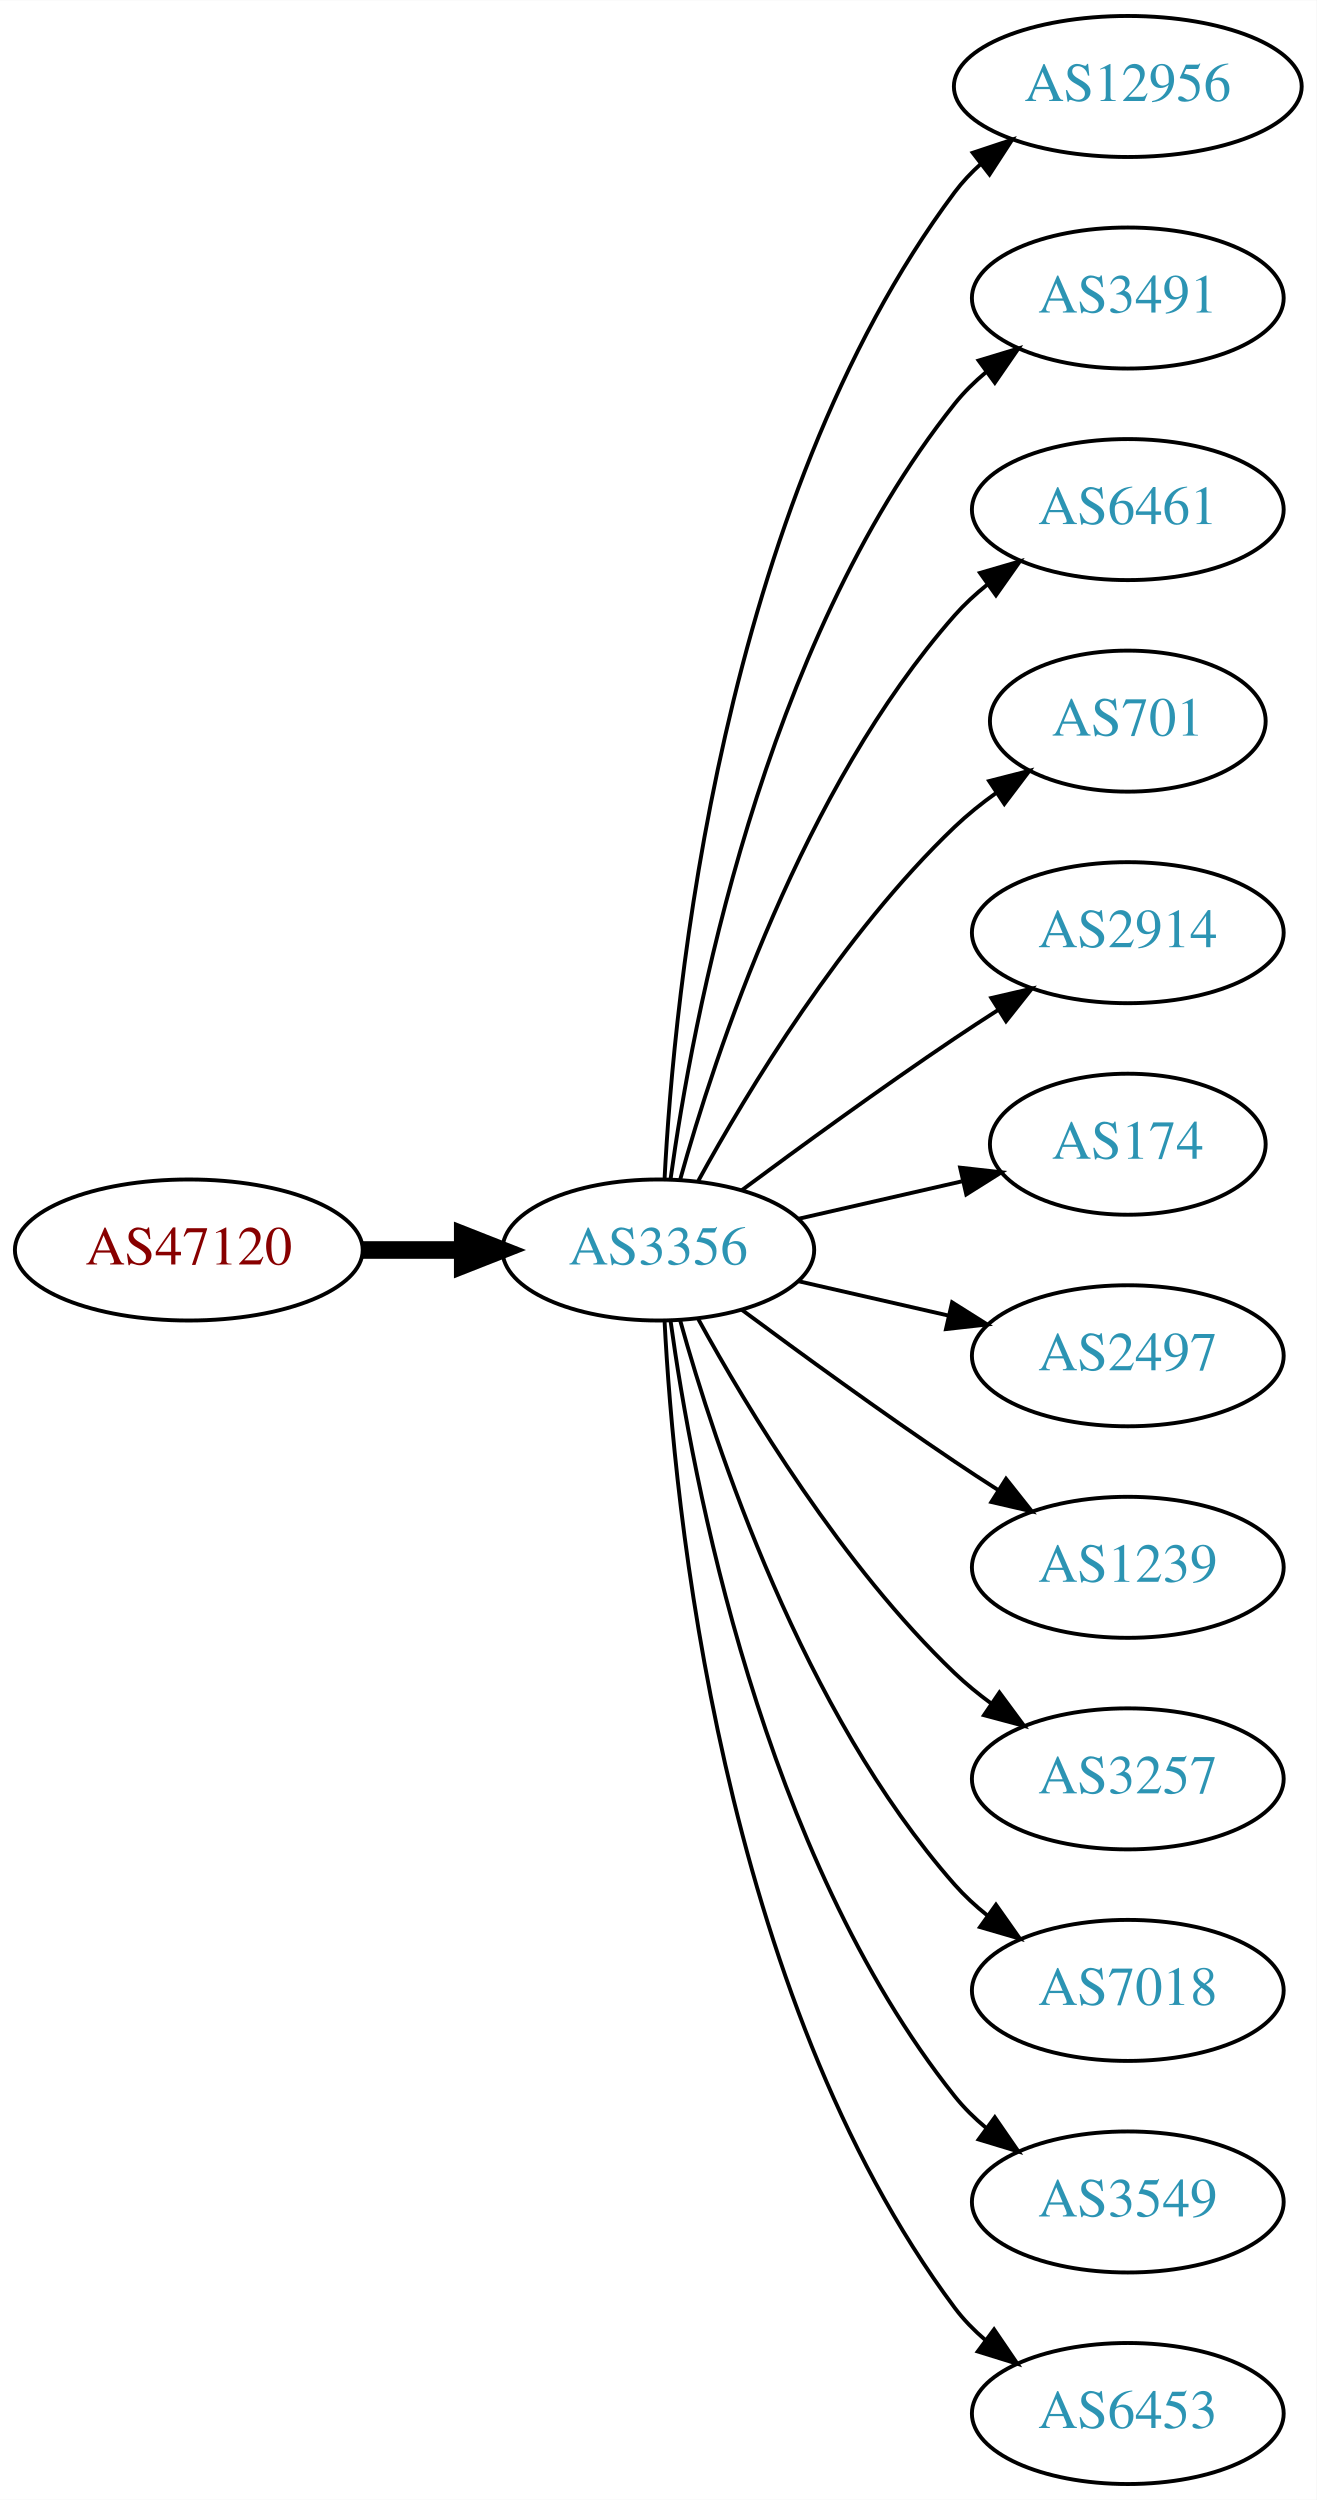
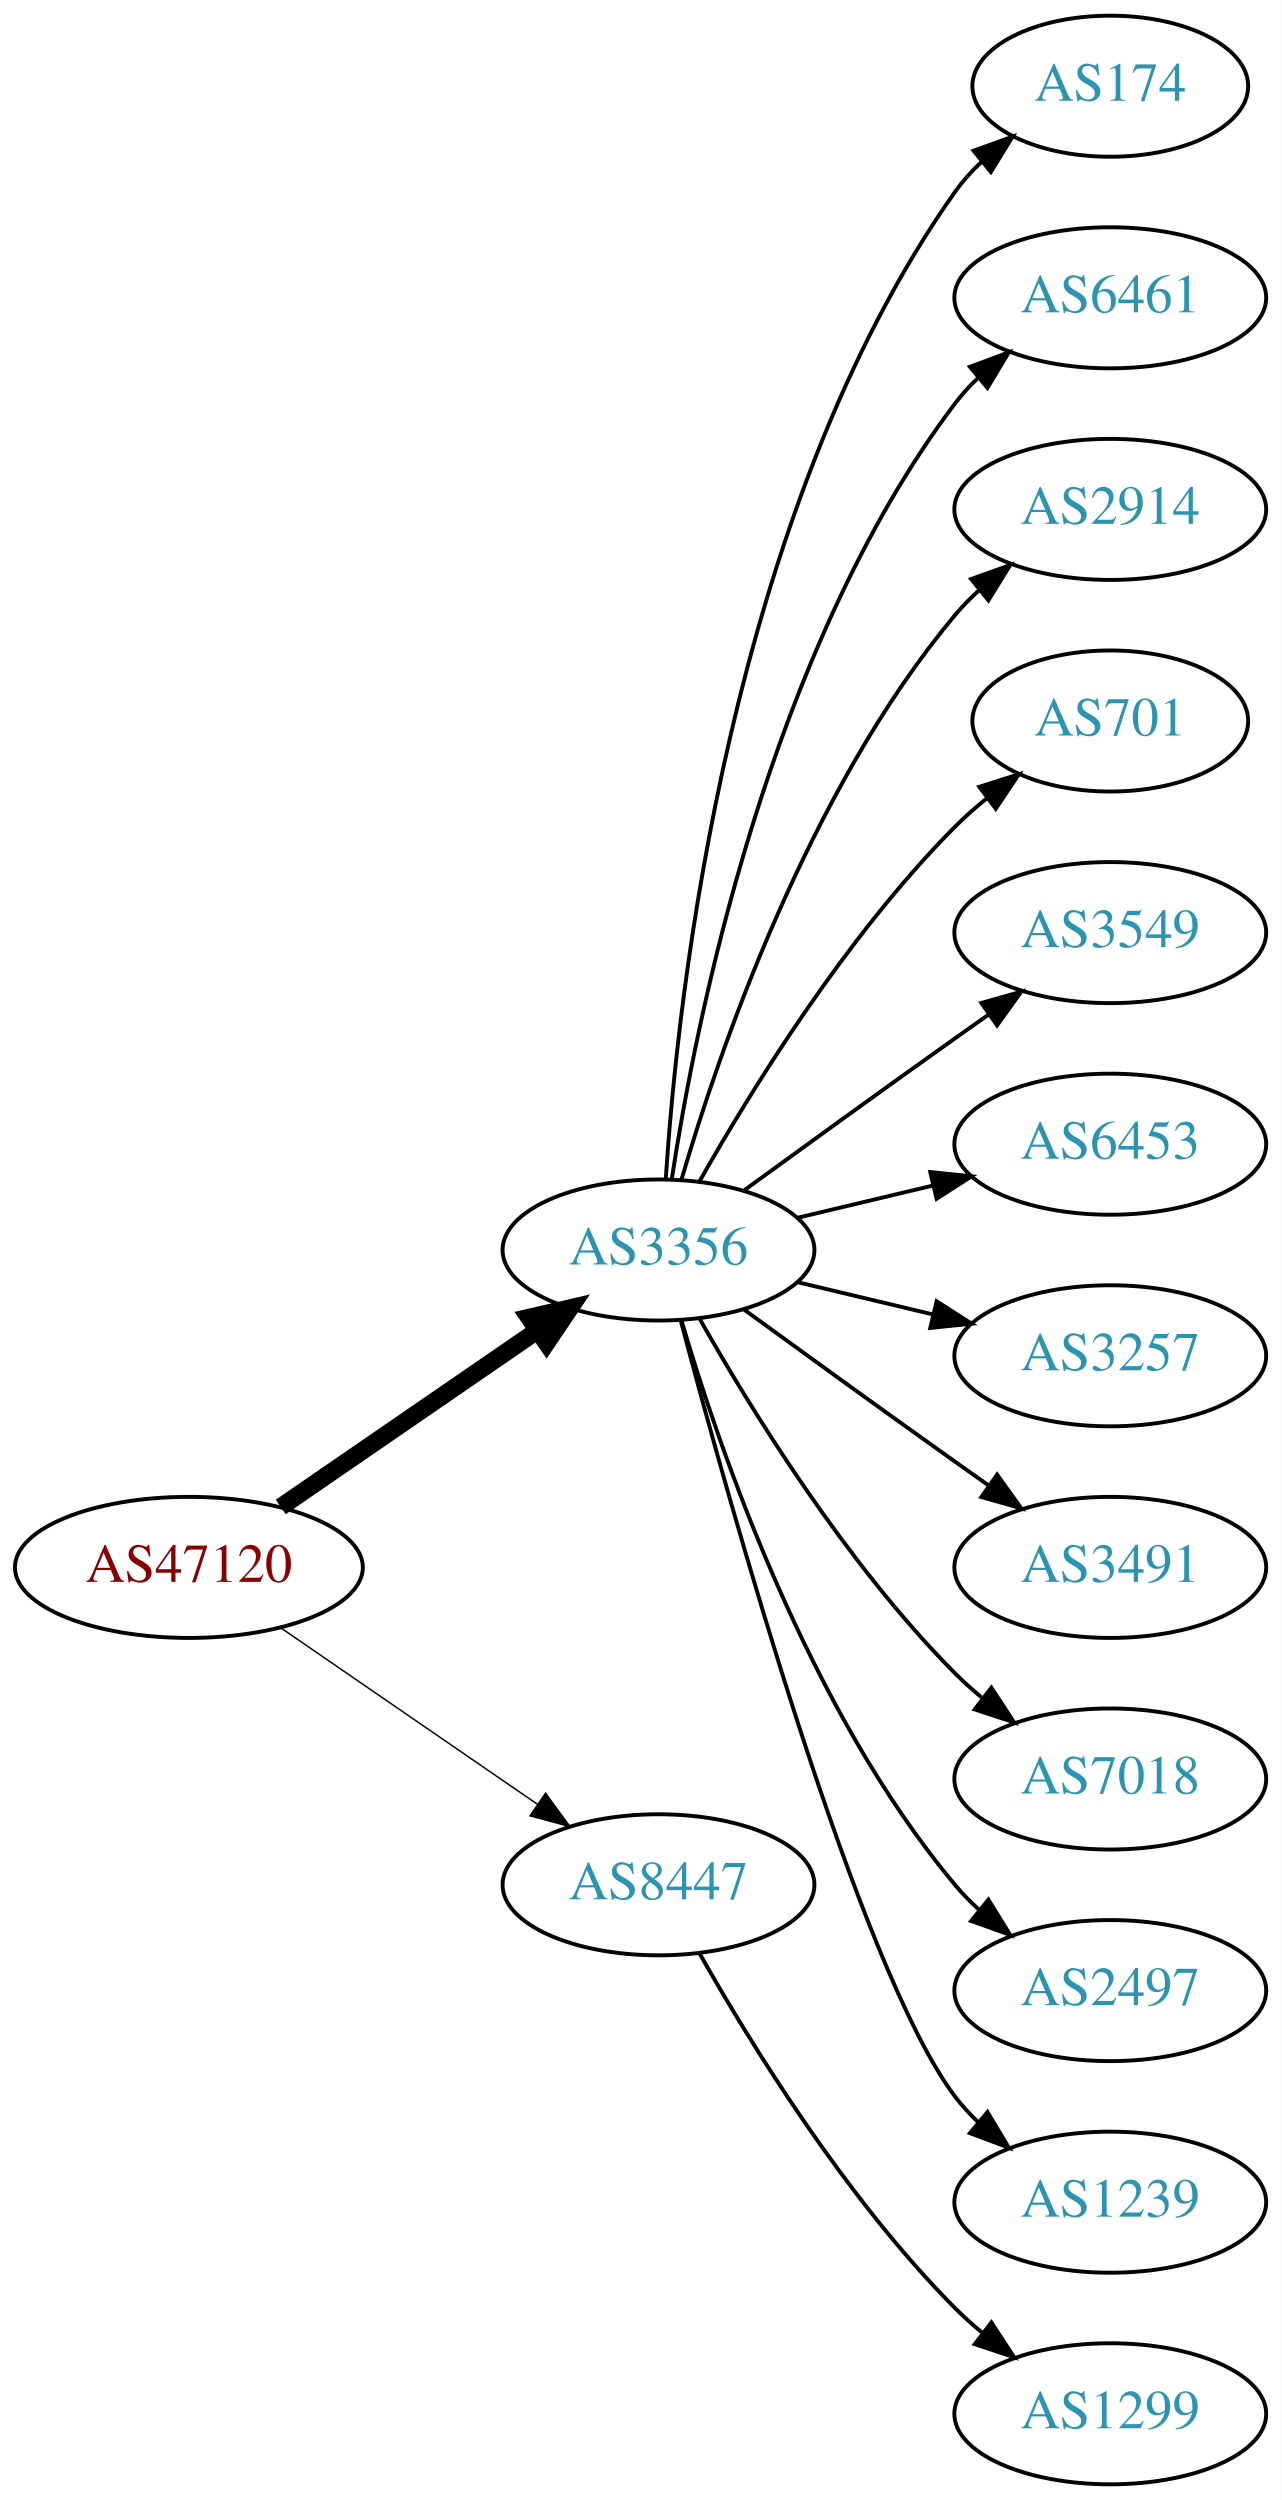
- <svg xmlns="http://www.w3.org/2000/svg" xmlns:xlink="http://www.w3.org/1999/xlink" width="336pt" height="638pt" viewBox="0.00 0.00 336.08 638.00">
+ <svg xmlns="http://www.w3.org/2000/svg" xmlns:xlink="http://www.w3.org/1999/xlink" width="327pt" height="638pt" viewBox="0.00 0.00 326.98 638.00">
  <g id="graph0" class="graph" transform="scale(1 1) rotate(0) translate(4 634)">
-     <polygon fill="white" stroke="none" points="-4,4 -4,-634 332.077,-634 332.077,4 -4,4" />
+     <polygon fill="white" stroke="none" points="-4,4 -4,-634 322.978,-634 322.978,4 -4,4" />
    <g id="node1" class="node">
      <g id="a_node1">
        <a xlink:href="/asn/47120" xlink:title="AS47120 ~ Diamond Informatics GmbH [AT]">
-           <ellipse fill="#ffffff" stroke="black" cx="44.196" cy="-315" rx="44.393" ry="18" />
-           <text text-anchor="middle" x="44.196" y="-311.3" font-family="Times,serif" font-size="14.00" fill="#880000">AS47120</text>
+           <ellipse fill="#ffffff" stroke="black" cx="44.196" cy="-234" rx="44.393" ry="18" />
+           <text text-anchor="middle" x="44.196" y="-230.3" font-family="Times,serif" font-size="14.00" fill="#880000">AS47120</text>
        </a>
      </g>
    </g>
    <g id="node2" class="node">
      <g id="a_node2">
        <a xlink:href="/asn/3356" xlink:title="AS3356 ~ Level 3 Parent, LLC [US]">
          <ellipse fill="#ffffff" stroke="black" cx="164.039" cy="-315" rx="39.794" ry="18" />
          <text text-anchor="middle" x="164.039" y="-311.3" font-family="Times,serif" font-size="14.00" fill="#2c94b3">AS3356</text>
        </a>
      </g>
    </g>
    <g id="edge1" class="edge">
-       <path fill="none" stroke="black" stroke-width="4.5" d="M88.407,-315C96.72,-315 105.482,-315 113.965,-315" />
-       <polygon fill="black" stroke="black" stroke-width="4.5" points="114.123,-318.938 124.123,-315 114.123,-311.063 114.123,-318.938" />
+       <path fill="none" stroke="black" stroke-width="4.5" d="M67.639,-249.426C86.22,-262.198 112.781,-280.455 133.161,-294.463" />
+       <polygon fill="black" stroke="black" stroke-width="4.5" points="131.003,-297.758 141.475,-300.178 135.464,-291.269 131.003,-297.758" />
    </g>
    <g id="node3" class="node">
      <g id="a_node3">
-         <a xlink:href="/asn/12956" xlink:title="AS12956 ~ TELXIUS [ES]">
-           <ellipse fill="#ffffff" stroke="black" cx="283.881" cy="-612" rx="44.393" ry="18" />
-           <text text-anchor="middle" x="283.881" y="-608.3" font-family="Times,serif" font-size="14.00" fill="#2c94b3">AS12956</text>
+         <a xlink:href="/asn/8447" xlink:title="AS8447 ~ A1 Telekom Austria AG [AT]">
+           <ellipse fill="#ffffff" stroke="black" cx="164.039" cy="-153" rx="39.794" ry="18" />
+           <text text-anchor="middle" x="164.039" y="-149.3" font-family="Times,serif" font-size="14.00" fill="#2c94b3">AS8447</text>
        </a>
      </g>
    </g>
    <g id="edge2" class="edge">
-       <path fill="none" stroke="black" d="M165.63,-333.023C168.007,-379.412 179.925,-504.893 239.685,-585 241.642,-587.623 243.935,-590.051 246.427,-592.287" />
-       <polygon fill="black" stroke="black" points="244.307,-595.072 254.36,-598.418 248.588,-589.534 244.307,-595.072" />
+       <path fill="none" stroke="black" stroke-width="0.375" d="M67.639,-218.574C86.22,-205.802 112.781,-187.545 133.161,-173.537" />
+       <polygon fill="black" stroke="black" stroke-width="0.375" points="135.216,-176.371 141.475,-167.822 131.251,-170.602 135.216,-176.371" />
    </g>
    <g id="node4" class="node">
      <g id="a_node4">
-         <a xlink:href="/asn/3491" xlink:title="AS3491 ~ PCCW Global, Inc. [US]">
-           <ellipse fill="#ffffff" stroke="black" cx="283.881" cy="-558" rx="39.794" ry="18" />
-           <text text-anchor="middle" x="283.881" y="-554.3" font-family="Times,serif" font-size="14.00" fill="#2c94b3">AS3491</text>
+         <a xlink:href="/asn/174" xlink:title="AS174 ~ Cogent Communications [US]">
+           <ellipse fill="#ffffff" stroke="black" cx="279.332" cy="-612" rx="35.194" ry="18" />
+           <text text-anchor="middle" x="279.332" y="-608.3" font-family="Times,serif" font-size="14.00" fill="#2c94b3">AS174</text>
        </a>
      </g>
    </g>
    <g id="edge3" class="edge">
-       <path fill="none" stroke="black" d="M167.178,-333.17C172.678,-372.974 190.504,-469.233 239.685,-531 242.026,-533.94 244.781,-536.649 247.747,-539.121" />
-       <polygon fill="black" stroke="black" points="245.812,-542.042 255.953,-545.11 249.939,-536.388 245.812,-542.042" />
+       <path fill="none" stroke="black" d="M165.894,-333.185C168.888,-379.425 182.134,-503.589 239.685,-585 241.622,-587.74 243.93,-590.295 246.44,-592.654" />
+       <polygon fill="black" stroke="black" points="244.442,-595.54 254.41,-599.131 248.857,-590.108 244.442,-595.54" />
    </g>
    <g id="node5" class="node">
      <g id="a_node5">
        <a xlink:href="/asn/6461" xlink:title="AS6461 ~ Zayo Bandwidth [US]">
-           <ellipse fill="#ffffff" stroke="black" cx="283.881" cy="-504" rx="39.794" ry="18" />
-           <text text-anchor="middle" x="283.881" y="-500.3" font-family="Times,serif" font-size="14.00" fill="#2c94b3">AS6461</text>
+           <ellipse fill="#ffffff" stroke="black" cx="279.332" cy="-558" rx="39.794" ry="18" />
+           <text text-anchor="middle" x="279.332" y="-554.3" font-family="Times,serif" font-size="14.00" fill="#2c94b3">AS6461</text>
        </a>
      </g>
    </g>
    <g id="edge4" class="edge">
-       <path fill="none" stroke="black" d="M169.612,-332.946C178.517,-364.995 200.801,-432.842 239.685,-477 242.169,-479.821 245.019,-482.449 248.044,-484.871" />
-       <polygon fill="black" stroke="black" points="246.162,-487.828 256.334,-490.791 250.23,-482.131 246.162,-487.828" />
+       <path fill="none" stroke="black" d="M167.415,-332.986C173.389,-372.422 192.1,-467.995 239.685,-531 241.442,-533.327 243.459,-535.529 245.629,-537.596" />
+       <polygon fill="black" stroke="black" points="243.513,-540.389 253.441,-544.088 247.987,-535.005 243.513,-540.389" />
    </g>
    <g id="node6" class="node">
      <g id="a_node6">
-         <a xlink:href="/asn/701" xlink:title="AS701 ~ UUNET [US]">
-           <ellipse fill="#ffffff" stroke="black" cx="283.881" cy="-450" rx="35.194" ry="18" />
-           <text text-anchor="middle" x="283.881" y="-446.3" font-family="Times,serif" font-size="14.00" fill="#2c94b3">AS701</text>
+         <a xlink:href="/asn/2914" xlink:title="AS2914 ~ NTT America, Inc. [US]">
+           <ellipse fill="#ffffff" stroke="black" cx="279.332" cy="-504" rx="39.794" ry="18" />
+           <text text-anchor="middle" x="279.332" y="-500.3" font-family="Times,serif" font-size="14.00" fill="#2c94b3">AS2914</text>
        </a>
      </g>
    </g>
    <g id="edge5" class="edge">
-       <path fill="none" stroke="black" d="M174.28,-332.713C186.825,-355.561 211.002,-395.611 239.685,-423 242.939,-426.107 246.606,-429.046 250.393,-431.76" />
-       <polygon fill="black" stroke="black" points="248.495,-434.701 258.761,-437.322 252.37,-428.872 248.495,-434.701" />
+       <path fill="none" stroke="black" d="M169.913,-333.002C179.227,-364.844 202.043,-431.981 239.685,-477 241.555,-479.237 243.654,-481.374 245.88,-483.396" />
+       <polygon fill="black" stroke="black" points="243.823,-486.234 253.799,-489.804 248.227,-480.793 243.823,-486.234" />
    </g>
    <g id="node7" class="node">
      <g id="a_node7">
-         <a xlink:href="/asn/2914" xlink:title="AS2914 ~ NTT America, Inc. [US]">
-           <ellipse fill="#ffffff" stroke="black" cx="283.881" cy="-396" rx="39.794" ry="18" />
-           <text text-anchor="middle" x="283.881" y="-392.3" font-family="Times,serif" font-size="14.00" fill="#2c94b3">AS2914</text>
+         <a xlink:href="/asn/701" xlink:title="AS701 ~ UUNET [US]">
+           <ellipse fill="#ffffff" stroke="black" cx="279.332" cy="-450" rx="35.194" ry="18" />
+           <text text-anchor="middle" x="279.332" y="-446.3" font-family="Times,serif" font-size="14.00" fill="#2c94b3">AS701</text>
        </a>
      </g>
    </g>
    <g id="edge6" class="edge">
-       <path fill="none" stroke="black" d="M185.369,-330.277C200.231,-341.304 220.976,-356.407 239.685,-369 243.234,-371.389 246.984,-373.839 250.733,-376.242" />
-       <polygon fill="black" stroke="black" points="249.059,-379.325 259.381,-381.712 252.801,-373.409 249.059,-379.325" />
+       <path fill="none" stroke="black" d="M174.498,-332.49C187.28,-355.096 211.712,-394.886 239.685,-423 242.185,-425.513 244.946,-427.949 247.807,-430.261" />
+       <polygon fill="black" stroke="black" points="245.905,-433.21 256.004,-436.413 250.108,-427.611 245.905,-433.21" />
    </g>
    <g id="node8" class="node">
      <g id="a_node8">
-         <a xlink:href="/asn/174" xlink:title="AS174 ~ Cogent Communications [US]">
-           <ellipse fill="#ffffff" stroke="black" cx="283.881" cy="-342" rx="35.194" ry="18" />
-           <text text-anchor="middle" x="283.881" y="-338.3" font-family="Times,serif" font-size="14.00" fill="#2c94b3">AS174</text>
+         <a xlink:href="/asn/3549" xlink:title="AS3549 ~ Level 3 Parent, LLC [US]">
+           <ellipse fill="#ffffff" stroke="black" cx="279.332" cy="-396" rx="39.794" ry="18" />
+           <text text-anchor="middle" x="279.332" y="-392.3" font-family="Times,serif" font-size="14.00" fill="#2c94b3">AS3549</text>
        </a>
      </g>
    </g>
    <g id="edge7" class="edge">
-       <path fill="none" stroke="black" d="M199.758,-322.955C212.85,-325.955 227.873,-329.396 241.513,-332.522" />
-       <polygon fill="black" stroke="black" points="241.091,-336.016 251.621,-334.838 242.655,-329.193 241.091,-336.016" />
+       <path fill="none" stroke="black" d="M185.887,-330.222C200.821,-341.091 221.435,-356.025 239.685,-369 242.506,-371.005 245.449,-373.085 248.397,-375.159" />
+       <polygon fill="black" stroke="black" points="246.424,-378.05 256.621,-380.926 250.443,-372.319 246.424,-378.05" />
    </g>
    <g id="node9" class="node">
      <g id="a_node9">
-         <a xlink:href="/asn/2497" xlink:title="AS2497 ~ Internet Initiative Japan Inc. [JP]">
-           <ellipse fill="#ffffff" stroke="black" cx="283.881" cy="-288" rx="39.794" ry="18" />
-           <text text-anchor="middle" x="283.881" y="-284.3" font-family="Times,serif" font-size="14.00" fill="#2c94b3">AS2497</text>
+         <a xlink:href="/asn/6453" xlink:title="AS6453 ~ TATA COMMUNICATIONS (AMERICA) INC [US]">
+           <ellipse fill="#ffffff" stroke="black" cx="279.332" cy="-342" rx="39.794" ry="18" />
+           <text text-anchor="middle" x="279.332" y="-338.3" font-family="Times,serif" font-size="14.00" fill="#2c94b3">AS6453</text>
        </a>
      </g>
    </g>
    <g id="edge8" class="edge">
-       <path fill="none" stroke="black" d="M199.758,-307.045C211.758,-304.296 225.379,-301.175 238.071,-298.267" />
-       <polygon fill="black" stroke="black" points="239.037,-301.636 248.003,-295.991 237.474,-294.813 239.037,-301.636" />
+       <path fill="none" stroke="black" d="M199.646,-323.248C210.517,-325.838 222.671,-328.735 234.114,-331.462" />
+       <polygon fill="black" stroke="black" points="233.397,-334.889 243.936,-333.803 235.02,-328.08 233.397,-334.889" />
    </g>
    <g id="node10" class="node">
      <g id="a_node10">
-         <a xlink:href="/asn/1239" xlink:title="AS1239 ~ Sprint [US]">
-           <ellipse fill="#ffffff" stroke="black" cx="283.881" cy="-234" rx="39.794" ry="18" />
-           <text text-anchor="middle" x="283.881" y="-230.3" font-family="Times,serif" font-size="14.00" fill="#2c94b3">AS1239</text>
+         <a xlink:href="/asn/3257" xlink:title="AS3257 ~ GTT [DE]">
+           <ellipse fill="#ffffff" stroke="black" cx="279.332" cy="-288" rx="39.794" ry="18" />
+           <text text-anchor="middle" x="279.332" y="-284.3" font-family="Times,serif" font-size="14.00" fill="#2c94b3">AS3257</text>
        </a>
      </g>
    </g>
    <g id="edge9" class="edge">
-       <path fill="none" stroke="black" d="M185.369,-299.723C200.231,-288.696 220.976,-273.593 239.685,-261 243.234,-258.611 246.984,-256.161 250.733,-253.758" />
-       <polygon fill="black" stroke="black" points="252.801,-256.591 259.381,-248.288 249.059,-250.675 252.801,-256.591" />
+       <path fill="none" stroke="black" d="M199.646,-306.752C210.517,-304.162 222.671,-301.265 234.114,-298.538" />
+       <polygon fill="black" stroke="black" points="235.02,-301.92 243.936,-296.197 233.397,-295.111 235.02,-301.92" />
    </g>
    <g id="node11" class="node">
      <g id="a_node11">
-         <a xlink:href="/asn/3257" xlink:title="AS3257 ~ GTT [DE]">
-           <ellipse fill="#ffffff" stroke="black" cx="283.881" cy="-180" rx="39.794" ry="18" />
-           <text text-anchor="middle" x="283.881" y="-176.3" font-family="Times,serif" font-size="14.00" fill="#2c94b3">AS3257</text>
+         <a xlink:href="/asn/3491" xlink:title="AS3491 ~ PCCW Global, Inc. [US]">
+           <ellipse fill="#ffffff" stroke="black" cx="279.332" cy="-234" rx="39.794" ry="18" />
+           <text text-anchor="middle" x="279.332" y="-230.3" font-family="Times,serif" font-size="14.00" fill="#2c94b3">AS3491</text>
        </a>
      </g>
    </g>
    <g id="edge10" class="edge">
-       <path fill="none" stroke="black" d="M174.28,-297.287C186.825,-274.439 211.002,-234.389 239.685,-207 242.553,-204.261 245.742,-201.653 249.051,-199.215" />
-       <polygon fill="black" stroke="black" points="251.114,-202.044 257.411,-193.523 247.175,-196.258 251.114,-202.044" />
+       <path fill="none" stroke="black" d="M185.887,-299.778C200.821,-288.909 221.435,-273.975 239.685,-261 242.506,-258.995 245.449,-256.915 248.397,-254.841" />
+       <polygon fill="black" stroke="black" points="250.443,-257.681 256.621,-249.074 246.424,-251.95 250.443,-257.681" />
    </g>
    <g id="node12" class="node">
      <g id="a_node12">
        <a xlink:href="/asn/7018" xlink:title="AS7018 ~ AT&amp;T Services, Inc. [US]">
-           <ellipse fill="#ffffff" stroke="black" cx="283.881" cy="-126" rx="39.794" ry="18" />
-           <text text-anchor="middle" x="283.881" y="-122.3" font-family="Times,serif" font-size="14.00" fill="#2c94b3">AS7018</text>
+           <ellipse fill="#ffffff" stroke="black" cx="279.332" cy="-180" rx="39.794" ry="18" />
+           <text text-anchor="middle" x="279.332" y="-176.3" font-family="Times,serif" font-size="14.00" fill="#2c94b3">AS7018</text>
        </a>
      </g>
    </g>
    <g id="edge11" class="edge">
-       <path fill="none" stroke="black" d="M169.612,-297.054C178.517,-265.005 200.801,-197.158 239.685,-153 242.169,-150.179 245.019,-147.551 248.044,-145.129" />
-       <polygon fill="black" stroke="black" points="250.23,-147.869 256.334,-139.209 246.162,-142.172 250.23,-147.869" />
+       <path fill="none" stroke="black" d="M174.498,-297.51C187.28,-274.904 211.712,-235.114 239.685,-207 241.796,-204.879 244.092,-202.812 246.477,-200.829" />
+       <polygon fill="black" stroke="black" points="248.993,-203.31 254.793,-194.444 244.73,-197.758 248.993,-203.31" />
    </g>
    <g id="node13" class="node">
      <g id="a_node13">
-         <a xlink:href="/asn/3549" xlink:title="AS3549 ~ Level 3 Parent, LLC [US]">
-           <ellipse fill="#ffffff" stroke="black" cx="283.881" cy="-72" rx="39.794" ry="18" />
-           <text text-anchor="middle" x="283.881" y="-68.3" font-family="Times,serif" font-size="14.00" fill="#2c94b3">AS3549</text>
+         <a xlink:href="/asn/2497" xlink:title="AS2497 ~ Internet Initiative Japan Inc. [JP]">
+           <ellipse fill="#ffffff" stroke="black" cx="279.332" cy="-126" rx="39.794" ry="18" />
+           <text text-anchor="middle" x="279.332" y="-122.3" font-family="Times,serif" font-size="14.00" fill="#2c94b3">AS2497</text>
        </a>
      </g>
    </g>
    <g id="edge12" class="edge">
-       <path fill="none" stroke="black" d="M167.178,-296.83C172.678,-257.026 190.504,-160.767 239.685,-99 242.026,-96.06 244.781,-93.351 247.747,-90.879" />
-       <polygon fill="black" stroke="black" points="249.939,-93.612 255.953,-84.89 245.812,-87.958 249.939,-93.612" />
+       <path fill="none" stroke="black" d="M169.913,-296.998C179.227,-265.156 202.043,-198.019 239.685,-153 241.555,-150.763 243.654,-148.626 245.88,-146.604" />
+       <polygon fill="black" stroke="black" points="248.227,-149.207 253.799,-140.196 243.823,-143.766 248.227,-149.207" />
    </g>
    <g id="node14" class="node">
      <g id="a_node14">
-         <a xlink:href="/asn/6453" xlink:title="AS6453 ~ TATA COMMUNICATIONS (AMERICA) INC [US]">
-           <ellipse fill="#ffffff" stroke="black" cx="283.881" cy="-18" rx="39.794" ry="18" />
-           <text text-anchor="middle" x="283.881" y="-14.3" font-family="Times,serif" font-size="14.00" fill="#2c94b3">AS6453</text>
+         <a xlink:href="/asn/1239" xlink:title="AS1239 ~ Sprint [US]">
+           <ellipse fill="#ffffff" stroke="black" cx="279.332" cy="-72" rx="39.794" ry="18" />
+           <text text-anchor="middle" x="279.332" y="-68.3" font-family="Times,serif" font-size="14.00" fill="#2c94b3">AS1239</text>
        </a>
      </g>
    </g>
    <g id="edge13" class="edge">
-       <path fill="none" stroke="black" d="M165.63,-296.977C168.007,-250.588 179.925,-125.107 239.685,-45 241.933,-41.987 244.624,-39.231 247.551,-36.728" />
-       <polygon fill="black" stroke="black" points="249.746,-39.459 255.702,-30.697 245.582,-33.831 249.746,-39.459" />
+       <path fill="none" stroke="black" d="M169.739,-296.898C181.891,-251.021 215.115,-131.531 239.685,-99 241.442,-96.673 243.459,-94.471 245.629,-92.404" />
+       <polygon fill="black" stroke="black" points="247.987,-94.995 253.441,-85.912 243.513,-89.612 247.987,-94.995" />
+     </g>
+     <g id="node15" class="node">
+       <g id="a_node15">
+         <a xlink:href="/asn/1299" xlink:title="AS1299 ~ Telia Carrier [EU]">
+           <ellipse fill="#ffffff" stroke="black" cx="279.332" cy="-18" rx="39.794" ry="18" />
+           <text text-anchor="middle" x="279.332" y="-14.3" font-family="Times,serif" font-size="14.00" fill="#2c94b3">AS1299</text>
+         </a>
+       </g>
+     </g>
+     <g id="edge14" class="edge">
+       <path fill="none" stroke="black" d="M174.498,-135.51C187.28,-112.904 211.712,-73.114 239.685,-45 241.796,-42.879 244.092,-40.812 246.477,-38.829" />
+       <polygon fill="black" stroke="black" points="248.993,-41.31 254.793,-32.444 244.73,-35.758 248.993,-41.31" />
    </g>
  </g>
</svg>
